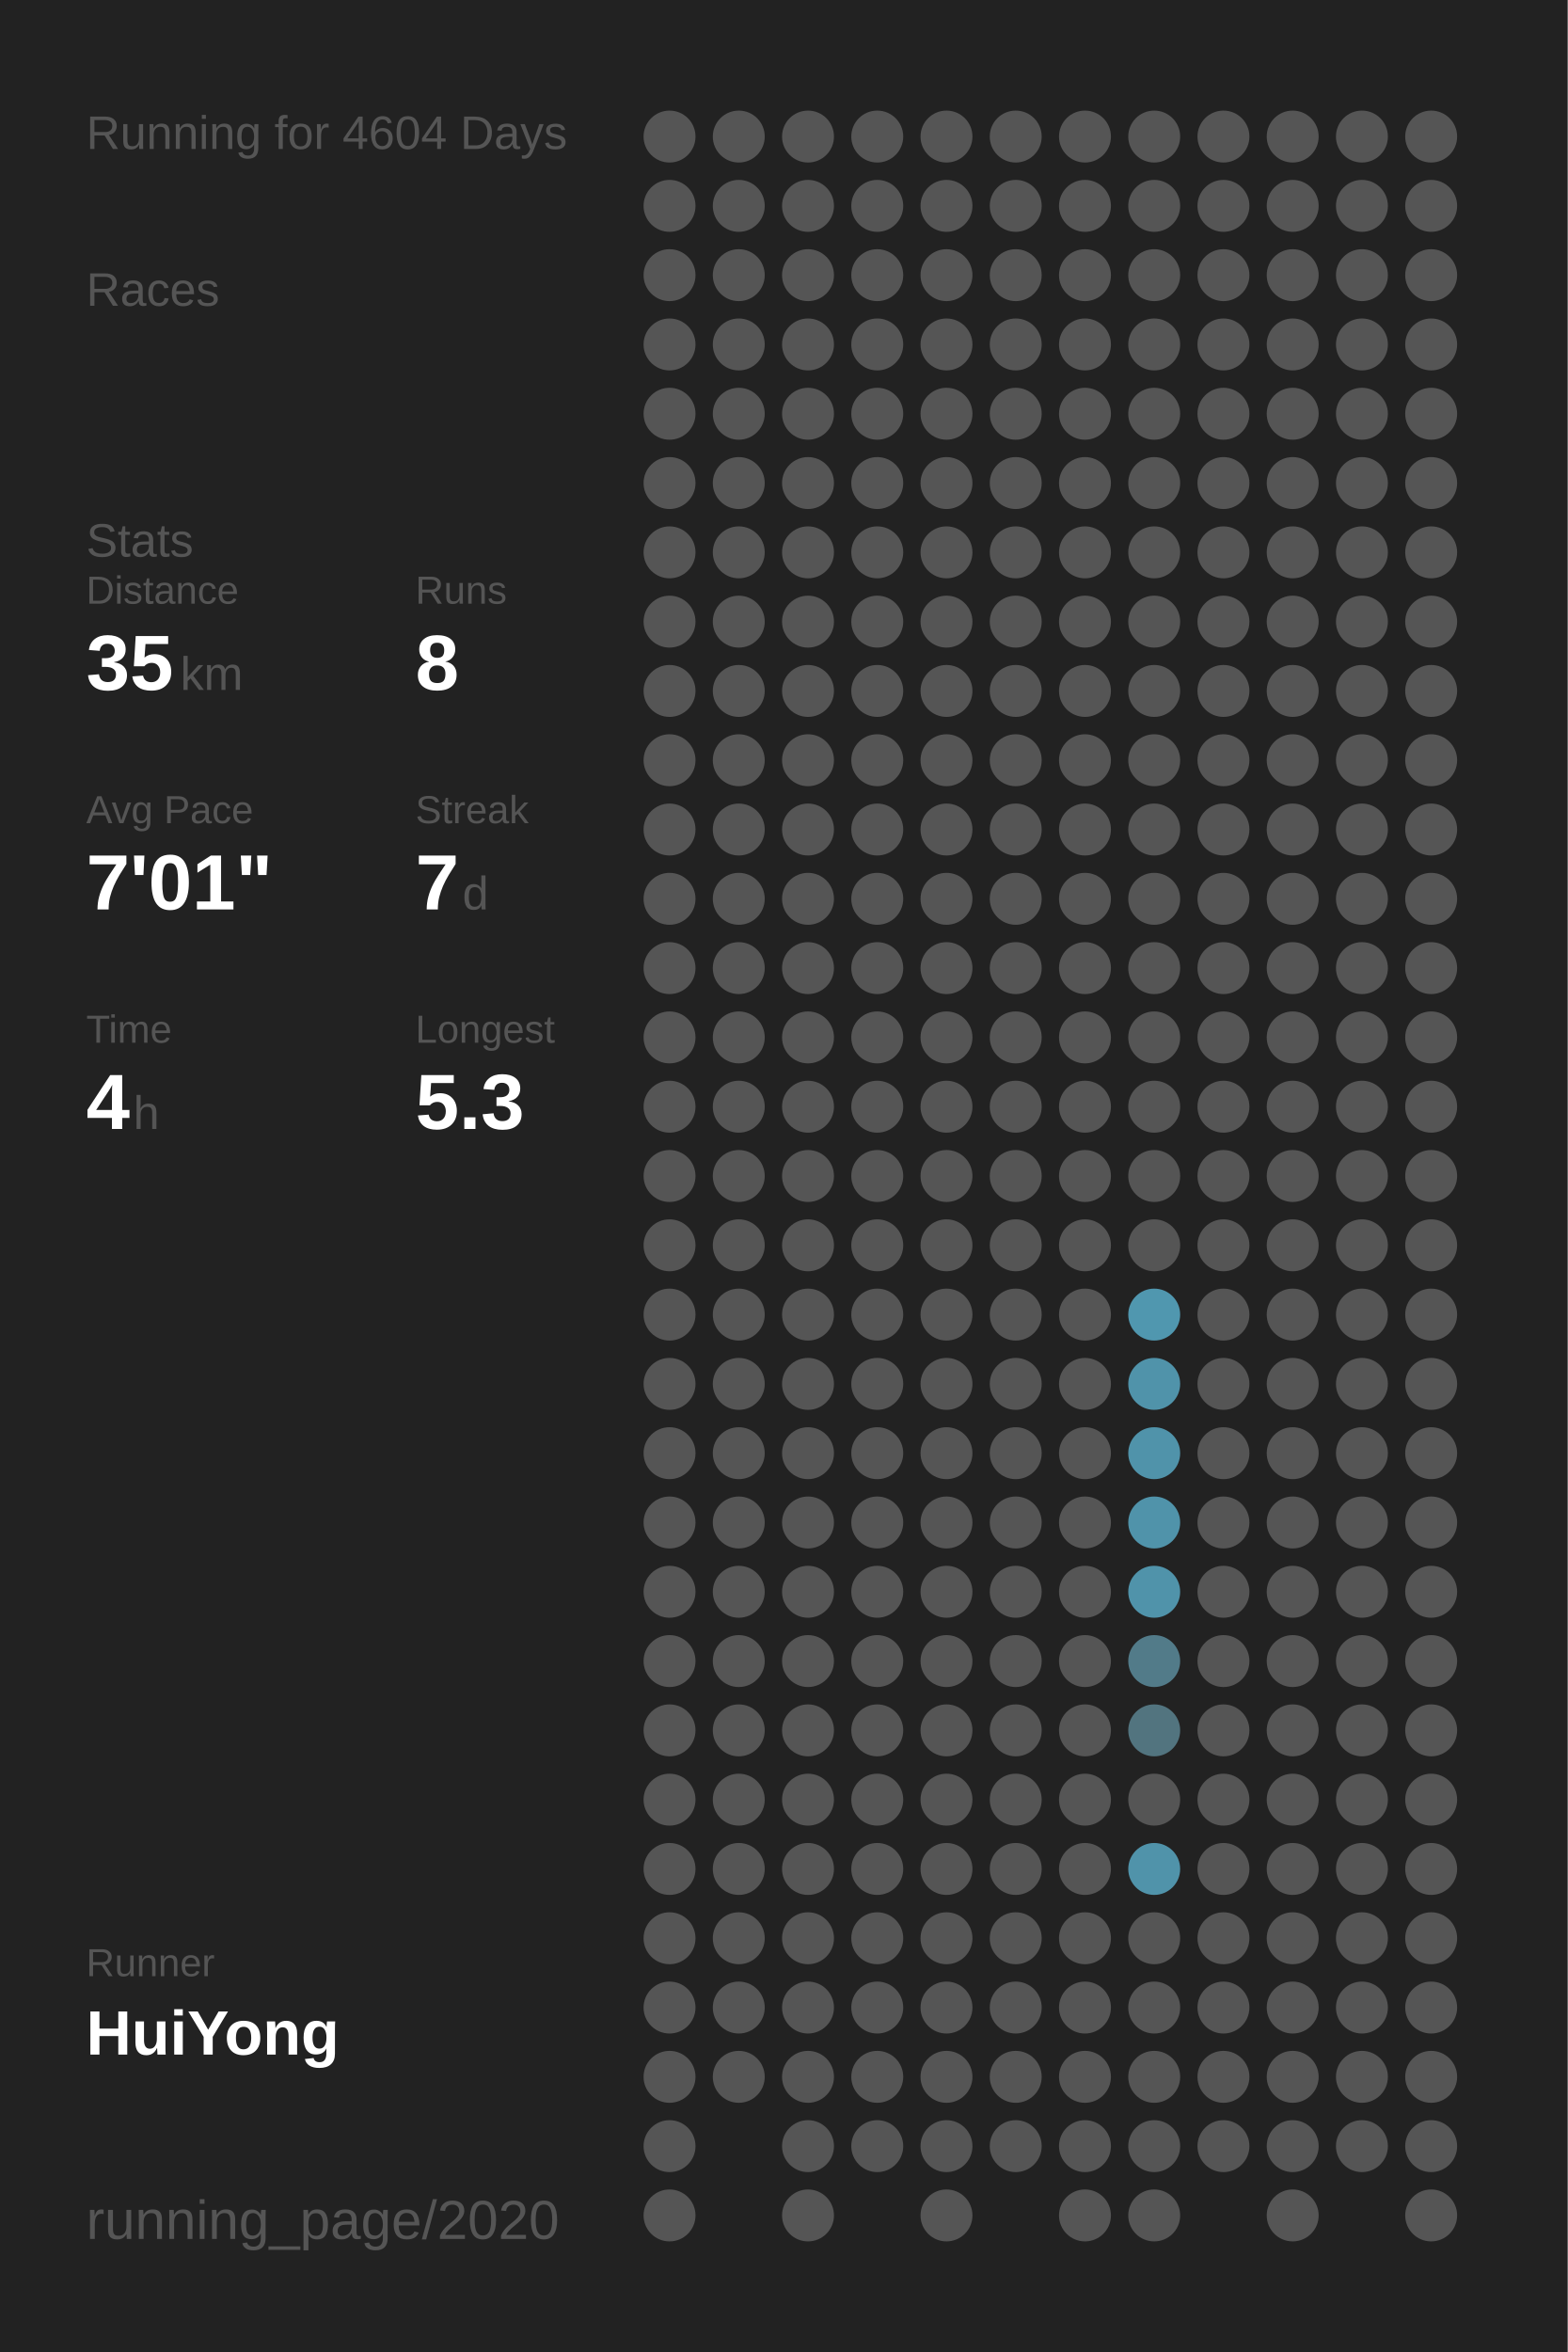
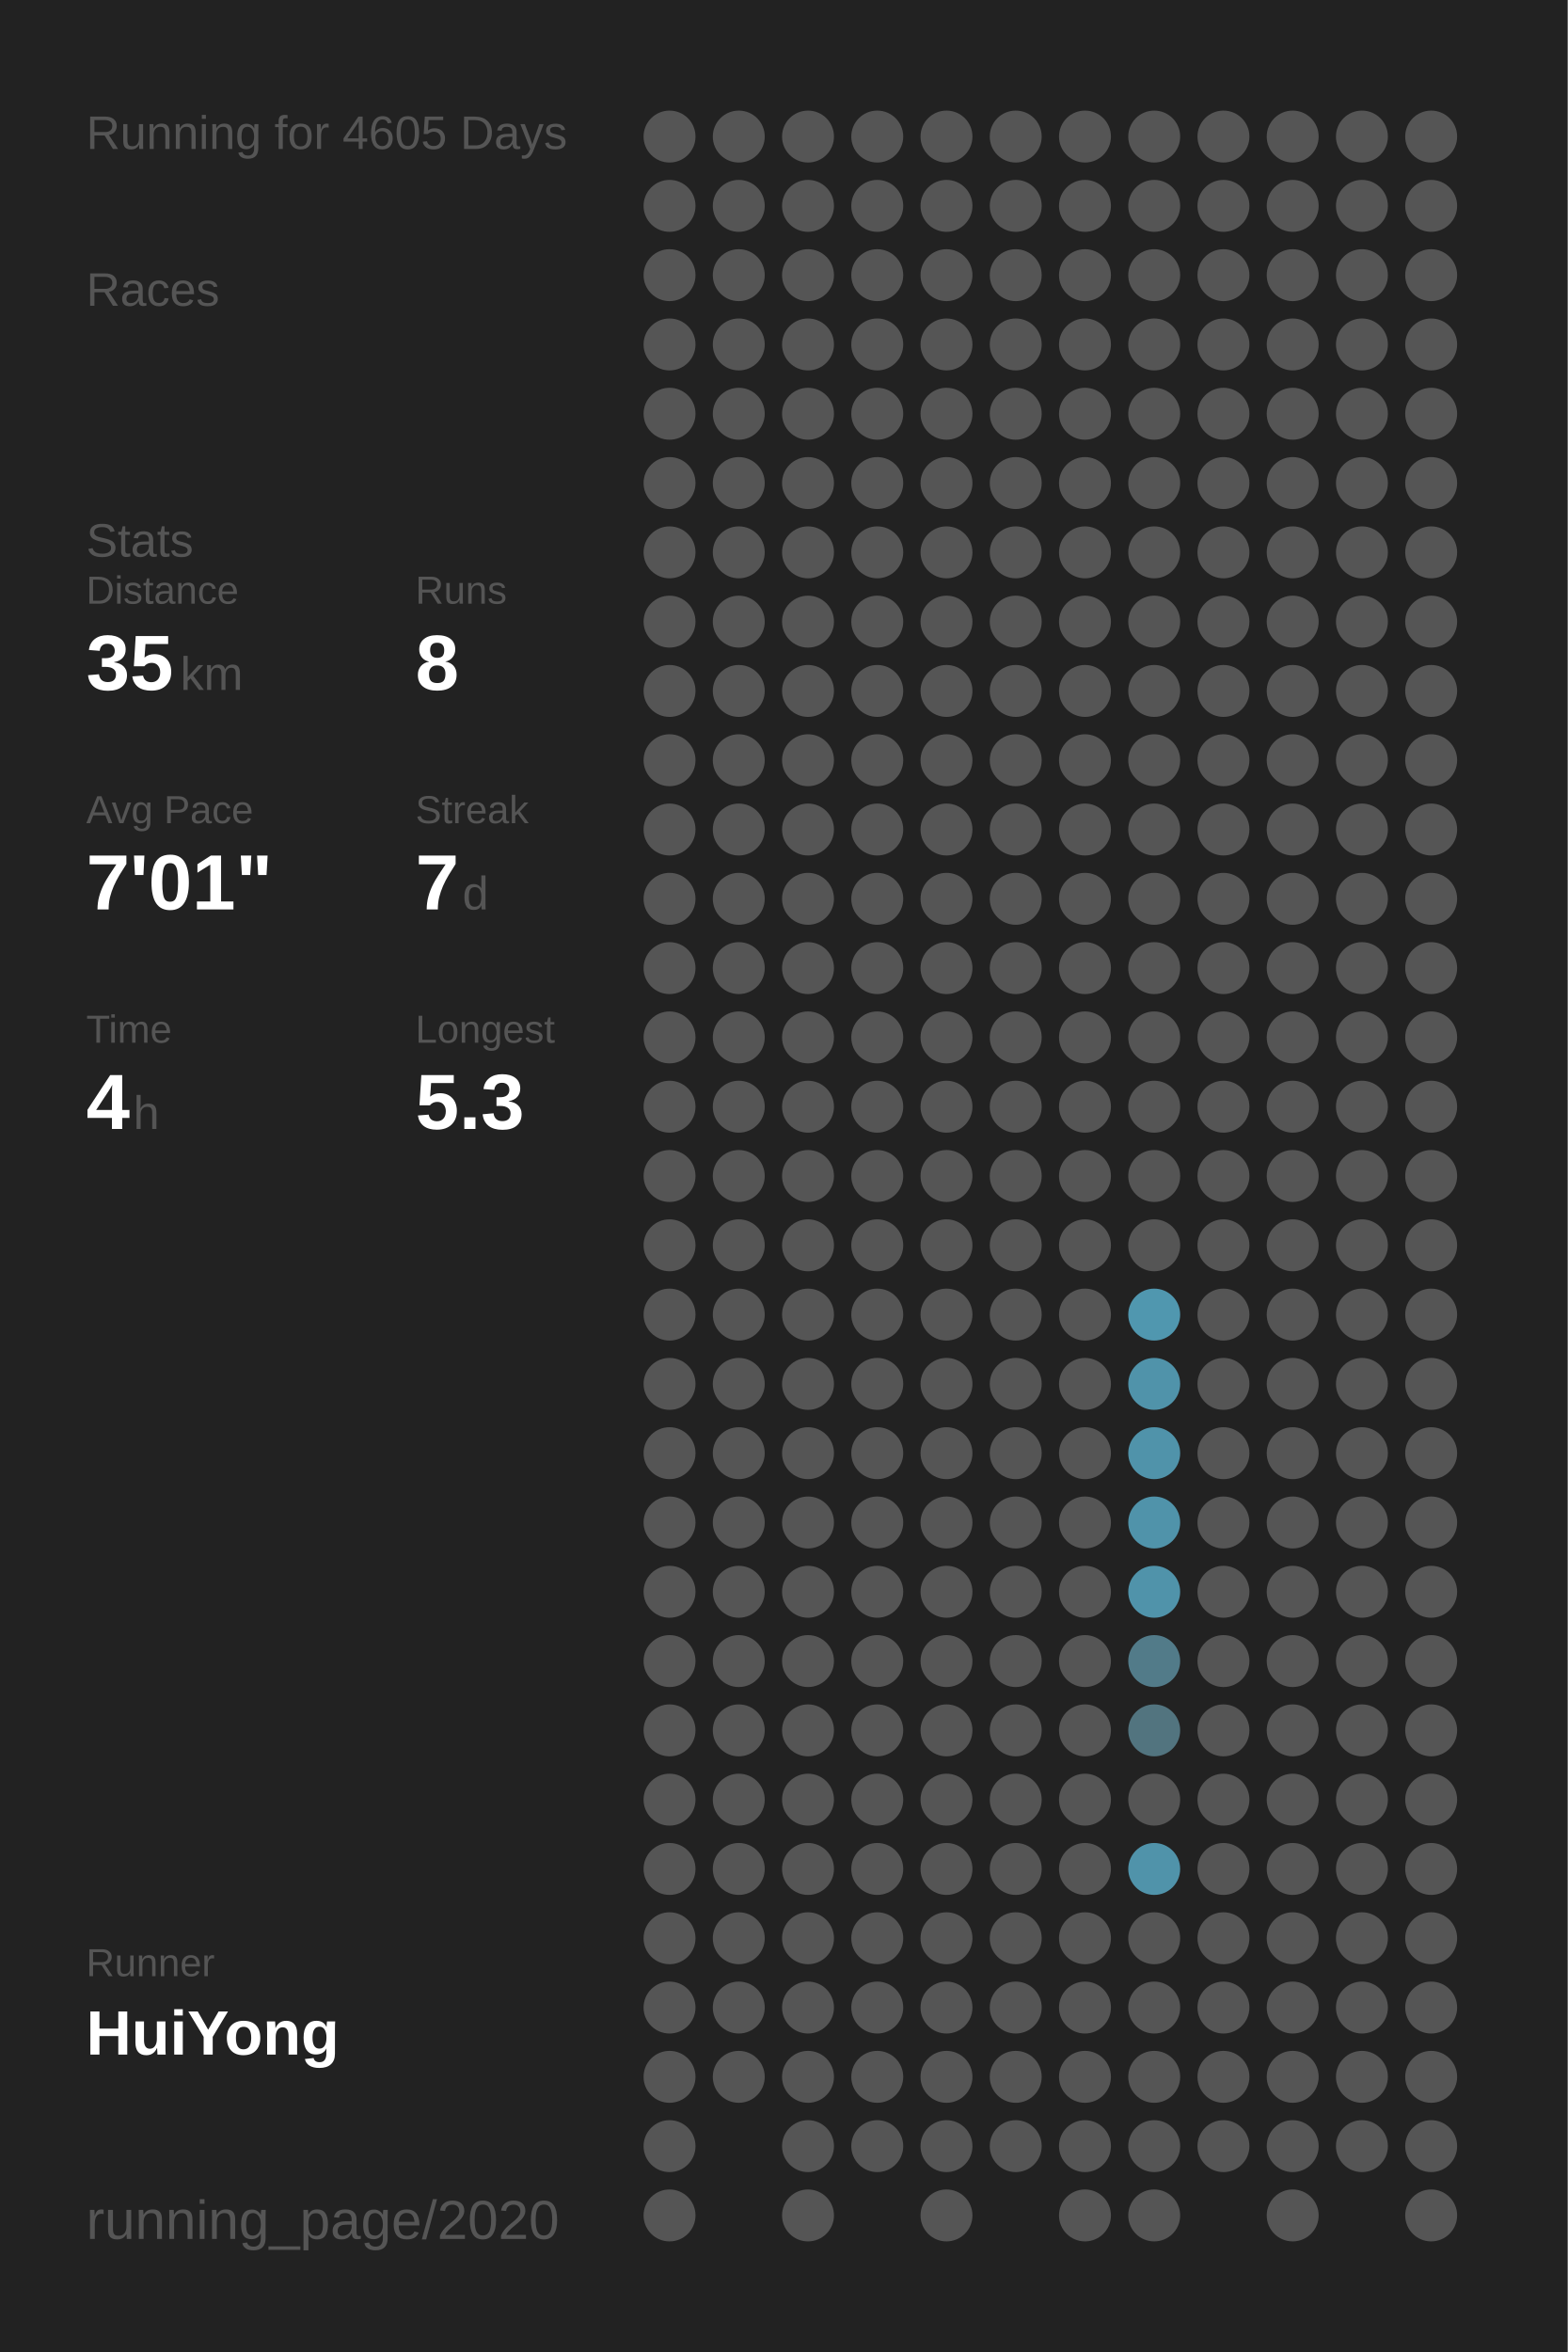
<svg xmlns="http://www.w3.org/2000/svg" baseProfile="full" height="300mm" version="1.1" viewBox="0,0,200,300" width="200mm">
  <defs />
  <rect fill="#222222" height="300" width="200" x="0" y="0" />
-   <text fill="#555555" style="font-size:6px; font-family:Arial;" x="11" y="19">Running for 4604 Days</text>
+   <text fill="#555555" style="font-size:6px; font-family:Arial;" x="11" y="19">Running for 4605 Days</text>
  <text fill="#555555" style="font-size:6px; font-family:Arial;" x="11" y="39">Races</text>
  <text fill="#555555" style="font-size:6px; font-family:Arial;" x="11" y="71">Stats</text>
  <text fill="#555555" style="font-size:5px; font-family:Arial;" x="11" y="77">Distance</text>
  <text fill="#FFFFFF" style="font-size:10px; font-family:Arial; font-weight:bold;" x="11" y="88">35</text>
  <text fill="#555555" style="font-size:6px; font-family:Arial;" x="23" y="88">km</text>
  <text fill="#555555" style="font-size:5px; font-family:Arial;" x="53" y="77">Runs</text>
  <text fill="#FFFFFF" style="font-size:10px; font-family:Arial; font-weight:bold;" x="53" y="88">8</text>
  <text fill="#555555" style="font-size:5px; font-family:Arial;" x="11" y="105">Avg Pace</text>
  <text fill="#FFFFFF" style="font-size:10px; font-family:Arial; font-weight:bold;" x="11" y="116">7'01"</text>
  <text fill="#555555" style="font-size:5px; font-family:Arial;" x="53" y="105">Streak</text>
  <text fill="#FFFFFF" style="font-size:10px; font-family:Arial; font-weight:bold;" x="53" y="116">7</text>
  <text fill="#555555" style="font-size:6px; font-family:Arial;" x="59" y="116">d</text>
  <text fill="#555555" style="font-size:5px; font-family:Arial;" x="11" y="133">Time</text>
  <text fill="#FFFFFF" style="font-size:10px; font-family:Arial; font-weight:bold;" x="11" y="144">4</text>
  <text fill="#555555" style="font-size:6px; font-family:Arial;" x="17" y="144">h</text>
  <text fill="#555555" style="font-size:5px; font-family:Arial;" x="53" y="133">Longest</text>
  <text fill="#FFFFFF" style="font-size:10px; font-family:Arial; font-weight:bold;" x="53" y="144">5.3</text>
  <text fill="#555555" style="font-size:5px; font-family:Arial;" x="11" y="252.065">Runner</text>
  <text fill="#FFFFFF" style="font-size:8px; font-family:Arial; font-weight:bold;" x="11" y="262.065">HuiYong</text>
  <text fill="#555555" style="font-size:7px; font-family:Arial;" x="11" y="285.581">running_page/2020</text>
  <circle cx="85.417" cy="17.419" fill="#555555" r="3.312" />
  <circle cx="85.417" cy="26.258" fill="#555555" r="3.312" />
  <circle cx="85.417" cy="35.097" fill="#555555" r="3.312" />
  <circle cx="85.417" cy="43.935" fill="#555555" r="3.312" />
  <circle cx="85.417" cy="52.774" fill="#555555" r="3.312" />
  <circle cx="85.417" cy="61.613" fill="#555555" r="3.312" />
  <circle cx="85.417" cy="70.452" fill="#555555" r="3.312" />
  <circle cx="85.417" cy="79.29" fill="#555555" r="3.312" />
  <circle cx="85.417" cy="88.129" fill="#555555" r="3.312" />
  <circle cx="85.417" cy="96.968" fill="#555555" r="3.312" />
  <circle cx="85.417" cy="105.806" fill="#555555" r="3.312" />
  <circle cx="85.417" cy="114.645" fill="#555555" r="3.312" />
  <circle cx="85.417" cy="123.484" fill="#555555" r="3.312" />
  <circle cx="85.417" cy="132.323" fill="#555555" r="3.312" />
  <circle cx="85.417" cy="141.161" fill="#555555" r="3.312" />
  <circle cx="85.417" cy="150" fill="#555555" r="3.312" />
  <circle cx="85.417" cy="158.839" fill="#555555" r="3.312" />
  <circle cx="85.417" cy="167.677" fill="#555555" r="3.312" />
  <circle cx="85.417" cy="176.516" fill="#555555" r="3.312" />
  <circle cx="85.417" cy="185.355" fill="#555555" r="3.312" />
  <circle cx="85.417" cy="194.194" fill="#555555" r="3.312" />
  <circle cx="85.417" cy="203.032" fill="#555555" r="3.312" />
  <circle cx="85.417" cy="211.871" fill="#555555" r="3.312" />
  <circle cx="85.417" cy="220.71" fill="#555555" r="3.312" />
  <circle cx="85.417" cy="229.548" fill="#555555" r="3.312" />
  <circle cx="85.417" cy="238.387" fill="#555555" r="3.312" />
  <circle cx="85.417" cy="247.226" fill="#555555" r="3.312" />
  <circle cx="85.417" cy="256.065" fill="#555555" r="3.312" />
  <circle cx="85.417" cy="264.903" fill="#555555" r="3.312" />
  <circle cx="85.417" cy="273.742" fill="#555555" r="3.312" />
  <circle cx="85.417" cy="282.581" fill="#555555" r="3.312" />
  <circle cx="94.25" cy="17.419" fill="#555555" r="3.312" />
  <circle cx="94.25" cy="26.258" fill="#555555" r="3.312" />
  <circle cx="94.25" cy="35.097" fill="#555555" r="3.312" />
  <circle cx="94.25" cy="43.935" fill="#555555" r="3.312" />
  <circle cx="94.25" cy="52.774" fill="#555555" r="3.312" />
  <circle cx="94.25" cy="61.613" fill="#555555" r="3.312" />
  <circle cx="94.25" cy="70.452" fill="#555555" r="3.312" />
  <circle cx="94.25" cy="79.29" fill="#555555" r="3.312" />
  <circle cx="94.25" cy="88.129" fill="#555555" r="3.312" />
  <circle cx="94.25" cy="96.968" fill="#555555" r="3.312" />
  <circle cx="94.25" cy="105.806" fill="#555555" r="3.312" />
  <circle cx="94.25" cy="114.645" fill="#555555" r="3.312" />
  <circle cx="94.25" cy="123.484" fill="#555555" r="3.312" />
  <circle cx="94.25" cy="132.323" fill="#555555" r="3.312" />
  <circle cx="94.25" cy="141.161" fill="#555555" r="3.312" />
  <circle cx="94.25" cy="150" fill="#555555" r="3.312" />
  <circle cx="94.25" cy="158.839" fill="#555555" r="3.312" />
  <circle cx="94.25" cy="167.677" fill="#555555" r="3.312" />
  <circle cx="94.25" cy="176.516" fill="#555555" r="3.312" />
  <circle cx="94.25" cy="185.355" fill="#555555" r="3.312" />
  <circle cx="94.25" cy="194.194" fill="#555555" r="3.312" />
  <circle cx="94.25" cy="203.032" fill="#555555" r="3.312" />
  <circle cx="94.25" cy="211.871" fill="#555555" r="3.312" />
  <circle cx="94.25" cy="220.71" fill="#555555" r="3.312" />
  <circle cx="94.25" cy="229.548" fill="#555555" r="3.312" />
  <circle cx="94.25" cy="238.387" fill="#555555" r="3.312" />
  <circle cx="94.25" cy="247.226" fill="#555555" r="3.312" />
  <circle cx="94.25" cy="256.065" fill="#555555" r="3.312" />
  <circle cx="94.25" cy="264.903" fill="#555555" r="3.312" />
  <circle cx="103.083" cy="17.419" fill="#555555" r="3.312" />
  <circle cx="103.083" cy="26.258" fill="#555555" r="3.312" />
  <circle cx="103.083" cy="35.097" fill="#555555" r="3.312" />
  <circle cx="103.083" cy="43.935" fill="#555555" r="3.312" />
  <circle cx="103.083" cy="52.774" fill="#555555" r="3.312" />
  <circle cx="103.083" cy="61.613" fill="#555555" r="3.312" />
  <circle cx="103.083" cy="70.452" fill="#555555" r="3.312" />
  <circle cx="103.083" cy="79.29" fill="#555555" r="3.312" />
  <circle cx="103.083" cy="88.129" fill="#555555" r="3.312" />
  <circle cx="103.083" cy="96.968" fill="#555555" r="3.312" />
  <circle cx="103.083" cy="105.806" fill="#555555" r="3.312" />
  <circle cx="103.083" cy="114.645" fill="#555555" r="3.312" />
  <circle cx="103.083" cy="123.484" fill="#555555" r="3.312" />
  <circle cx="103.083" cy="132.323" fill="#555555" r="3.312" />
  <circle cx="103.083" cy="141.161" fill="#555555" r="3.312" />
  <circle cx="103.083" cy="150" fill="#555555" r="3.312" />
  <circle cx="103.083" cy="158.839" fill="#555555" r="3.312" />
  <circle cx="103.083" cy="167.677" fill="#555555" r="3.312" />
  <circle cx="103.083" cy="176.516" fill="#555555" r="3.312" />
  <circle cx="103.083" cy="185.355" fill="#555555" r="3.312" />
  <circle cx="103.083" cy="194.194" fill="#555555" r="3.312" />
  <circle cx="103.083" cy="203.032" fill="#555555" r="3.312" />
  <circle cx="103.083" cy="211.871" fill="#555555" r="3.312" />
  <circle cx="103.083" cy="220.71" fill="#555555" r="3.312" />
  <circle cx="103.083" cy="229.548" fill="#555555" r="3.312" />
  <circle cx="103.083" cy="238.387" fill="#555555" r="3.312" />
  <circle cx="103.083" cy="247.226" fill="#555555" r="3.312" />
  <circle cx="103.083" cy="256.065" fill="#555555" r="3.312" />
  <circle cx="103.083" cy="264.903" fill="#555555" r="3.312" />
  <circle cx="103.083" cy="273.742" fill="#555555" r="3.312" />
  <circle cx="103.083" cy="282.581" fill="#555555" r="3.312" />
  <circle cx="111.917" cy="17.419" fill="#555555" r="3.312" />
  <circle cx="111.917" cy="26.258" fill="#555555" r="3.312" />
  <circle cx="111.917" cy="35.097" fill="#555555" r="3.312" />
  <circle cx="111.917" cy="43.935" fill="#555555" r="3.312" />
  <circle cx="111.917" cy="52.774" fill="#555555" r="3.312" />
  <circle cx="111.917" cy="61.613" fill="#555555" r="3.312" />
  <circle cx="111.917" cy="70.452" fill="#555555" r="3.312" />
  <circle cx="111.917" cy="79.29" fill="#555555" r="3.312" />
  <circle cx="111.917" cy="88.129" fill="#555555" r="3.312" />
  <circle cx="111.917" cy="96.968" fill="#555555" r="3.312" />
  <circle cx="111.917" cy="105.806" fill="#555555" r="3.312" />
  <circle cx="111.917" cy="114.645" fill="#555555" r="3.312" />
  <circle cx="111.917" cy="123.484" fill="#555555" r="3.312" />
  <circle cx="111.917" cy="132.323" fill="#555555" r="3.312" />
  <circle cx="111.917" cy="141.161" fill="#555555" r="3.312" />
  <circle cx="111.917" cy="150" fill="#555555" r="3.312" />
  <circle cx="111.917" cy="158.839" fill="#555555" r="3.312" />
  <circle cx="111.917" cy="167.677" fill="#555555" r="3.312" />
  <circle cx="111.917" cy="176.516" fill="#555555" r="3.312" />
  <circle cx="111.917" cy="185.355" fill="#555555" r="3.312" />
  <circle cx="111.917" cy="194.194" fill="#555555" r="3.312" />
  <circle cx="111.917" cy="203.032" fill="#555555" r="3.312" />
  <circle cx="111.917" cy="211.871" fill="#555555" r="3.312" />
  <circle cx="111.917" cy="220.71" fill="#555555" r="3.312" />
  <circle cx="111.917" cy="229.548" fill="#555555" r="3.312" />
  <circle cx="111.917" cy="238.387" fill="#555555" r="3.312" />
  <circle cx="111.917" cy="247.226" fill="#555555" r="3.312" />
  <circle cx="111.917" cy="256.065" fill="#555555" r="3.312" />
  <circle cx="111.917" cy="264.903" fill="#555555" r="3.312" />
  <circle cx="111.917" cy="273.742" fill="#555555" r="3.312" />
  <circle cx="120.75" cy="17.419" fill="#555555" r="3.312" />
  <circle cx="120.75" cy="26.258" fill="#555555" r="3.312" />
  <circle cx="120.75" cy="35.097" fill="#555555" r="3.312" />
  <circle cx="120.75" cy="43.935" fill="#555555" r="3.312" />
  <circle cx="120.75" cy="52.774" fill="#555555" r="3.312" />
  <circle cx="120.75" cy="61.613" fill="#555555" r="3.312" />
  <circle cx="120.75" cy="70.452" fill="#555555" r="3.312" />
  <circle cx="120.75" cy="79.29" fill="#555555" r="3.312" />
  <circle cx="120.75" cy="88.129" fill="#555555" r="3.312" />
  <circle cx="120.75" cy="96.968" fill="#555555" r="3.312" />
  <circle cx="120.75" cy="105.806" fill="#555555" r="3.312" />
  <circle cx="120.75" cy="114.645" fill="#555555" r="3.312" />
  <circle cx="120.75" cy="123.484" fill="#555555" r="3.312" />
  <circle cx="120.75" cy="132.323" fill="#555555" r="3.312" />
  <circle cx="120.75" cy="141.161" fill="#555555" r="3.312" />
  <circle cx="120.75" cy="150" fill="#555555" r="3.312" />
  <circle cx="120.75" cy="158.839" fill="#555555" r="3.312" />
  <circle cx="120.75" cy="167.677" fill="#555555" r="3.312" />
  <circle cx="120.75" cy="176.516" fill="#555555" r="3.312" />
  <circle cx="120.75" cy="185.355" fill="#555555" r="3.312" />
  <circle cx="120.75" cy="194.194" fill="#555555" r="3.312" />
  <circle cx="120.75" cy="203.032" fill="#555555" r="3.312" />
  <circle cx="120.75" cy="211.871" fill="#555555" r="3.312" />
  <circle cx="120.75" cy="220.71" fill="#555555" r="3.312" />
  <circle cx="120.75" cy="229.548" fill="#555555" r="3.312" />
  <circle cx="120.75" cy="238.387" fill="#555555" r="3.312" />
  <circle cx="120.75" cy="247.226" fill="#555555" r="3.312" />
  <circle cx="120.75" cy="256.065" fill="#555555" r="3.312" />
  <circle cx="120.75" cy="264.903" fill="#555555" r="3.312" />
  <circle cx="120.75" cy="273.742" fill="#555555" r="3.312" />
  <circle cx="120.75" cy="282.581" fill="#555555" r="3.312" />
  <circle cx="129.583" cy="17.419" fill="#555555" r="3.312" />
  <circle cx="129.583" cy="26.258" fill="#555555" r="3.312" />
  <circle cx="129.583" cy="35.097" fill="#555555" r="3.312" />
  <circle cx="129.583" cy="43.935" fill="#555555" r="3.312" />
  <circle cx="129.583" cy="52.774" fill="#555555" r="3.312" />
  <circle cx="129.583" cy="61.613" fill="#555555" r="3.312" />
  <circle cx="129.583" cy="70.452" fill="#555555" r="3.312" />
  <circle cx="129.583" cy="79.29" fill="#555555" r="3.312" />
  <circle cx="129.583" cy="88.129" fill="#555555" r="3.312" />
  <circle cx="129.583" cy="96.968" fill="#555555" r="3.312" />
  <circle cx="129.583" cy="105.806" fill="#555555" r="3.312" />
  <circle cx="129.583" cy="114.645" fill="#555555" r="3.312" />
  <circle cx="129.583" cy="123.484" fill="#555555" r="3.312" />
  <circle cx="129.583" cy="132.323" fill="#555555" r="3.312" />
  <circle cx="129.583" cy="141.161" fill="#555555" r="3.312" />
  <circle cx="129.583" cy="150" fill="#555555" r="3.312" />
  <circle cx="129.583" cy="158.839" fill="#555555" r="3.312" />
  <circle cx="129.583" cy="167.677" fill="#555555" r="3.312" />
  <circle cx="129.583" cy="176.516" fill="#555555" r="3.312" />
  <circle cx="129.583" cy="185.355" fill="#555555" r="3.312" />
  <circle cx="129.583" cy="194.194" fill="#555555" r="3.312" />
  <circle cx="129.583" cy="203.032" fill="#555555" r="3.312" />
  <circle cx="129.583" cy="211.871" fill="#555555" r="3.312" />
  <circle cx="129.583" cy="220.71" fill="#555555" r="3.312" />
  <circle cx="129.583" cy="229.548" fill="#555555" r="3.312" />
  <circle cx="129.583" cy="238.387" fill="#555555" r="3.312" />
  <circle cx="129.583" cy="247.226" fill="#555555" r="3.312" />
  <circle cx="129.583" cy="256.065" fill="#555555" r="3.312" />
  <circle cx="129.583" cy="264.903" fill="#555555" r="3.312" />
  <circle cx="129.583" cy="273.742" fill="#555555" r="3.312" />
  <circle cx="138.417" cy="17.419" fill="#555555" r="3.312" />
  <circle cx="138.417" cy="26.258" fill="#555555" r="3.312" />
  <circle cx="138.417" cy="35.097" fill="#555555" r="3.312" />
  <circle cx="138.417" cy="43.935" fill="#555555" r="3.312" />
  <circle cx="138.417" cy="52.774" fill="#555555" r="3.312" />
  <circle cx="138.417" cy="61.613" fill="#555555" r="3.312" />
  <circle cx="138.417" cy="70.452" fill="#555555" r="3.312" />
  <circle cx="138.417" cy="79.29" fill="#555555" r="3.312" />
  <circle cx="138.417" cy="88.129" fill="#555555" r="3.312" />
  <circle cx="138.417" cy="96.968" fill="#555555" r="3.312" />
  <circle cx="138.417" cy="105.806" fill="#555555" r="3.312" />
  <circle cx="138.417" cy="114.645" fill="#555555" r="3.312" />
  <circle cx="138.417" cy="123.484" fill="#555555" r="3.312" />
  <circle cx="138.417" cy="132.323" fill="#555555" r="3.312" />
  <circle cx="138.417" cy="141.161" fill="#555555" r="3.312" />
  <circle cx="138.417" cy="150" fill="#555555" r="3.312" />
  <circle cx="138.417" cy="158.839" fill="#555555" r="3.312" />
  <circle cx="138.417" cy="167.677" fill="#555555" r="3.312" />
  <circle cx="138.417" cy="176.516" fill="#555555" r="3.312" />
  <circle cx="138.417" cy="185.355" fill="#555555" r="3.312" />
  <circle cx="138.417" cy="194.194" fill="#555555" r="3.312" />
  <circle cx="138.417" cy="203.032" fill="#555555" r="3.312" />
  <circle cx="138.417" cy="211.871" fill="#555555" r="3.312" />
  <circle cx="138.417" cy="220.71" fill="#555555" r="3.312" />
  <circle cx="138.417" cy="229.548" fill="#555555" r="3.312" />
  <circle cx="138.417" cy="238.387" fill="#555555" r="3.312" />
  <circle cx="138.417" cy="247.226" fill="#555555" r="3.312" />
  <circle cx="138.417" cy="256.065" fill="#555555" r="3.312" />
  <circle cx="138.417" cy="264.903" fill="#555555" r="3.312" />
  <circle cx="138.417" cy="273.742" fill="#555555" r="3.312" />
  <circle cx="138.417" cy="282.581" fill="#555555" r="3.312" />
  <circle cx="147.25" cy="17.419" fill="#555555" r="3.312" />
  <circle cx="147.25" cy="26.258" fill="#555555" r="3.312" />
  <circle cx="147.25" cy="35.097" fill="#555555" r="3.312" />
  <circle cx="147.25" cy="43.935" fill="#555555" r="3.312" />
  <circle cx="147.25" cy="52.774" fill="#555555" r="3.312" />
  <circle cx="147.25" cy="61.613" fill="#555555" r="3.312" />
  <circle cx="147.25" cy="70.452" fill="#555555" r="3.312" />
  <circle cx="147.25" cy="79.29" fill="#555555" r="3.312" />
  <circle cx="147.25" cy="88.129" fill="#555555" r="3.312" />
  <circle cx="147.25" cy="96.968" fill="#555555" r="3.312" />
  <circle cx="147.25" cy="105.806" fill="#555555" r="3.312" />
  <circle cx="147.25" cy="114.645" fill="#555555" r="3.312" />
  <circle cx="147.25" cy="123.484" fill="#555555" r="3.312" />
  <circle cx="147.25" cy="132.323" fill="#555555" r="3.312" />
  <circle cx="147.25" cy="141.161" fill="#555555" r="3.312" />
  <circle cx="147.25" cy="150" fill="#555555" r="3.312" />
  <circle cx="147.25" cy="158.839" fill="#555555" r="3.312" />
  <circle cx="147.25" cy="167.677" fill="#5097af" r="3.312" />
  <circle cx="147.25" cy="176.516" fill="#5093aa" r="3.312" />
  <circle cx="147.25" cy="185.355" fill="#5093aa" r="3.312" />
  <circle cx="147.25" cy="194.194" fill="#5093aa" r="3.312" />
  <circle cx="147.25" cy="203.032" fill="#5093aa" r="3.312" />
  <circle cx="147.25" cy="211.871" fill="#527b89" r="3.312" />
  <circle cx="147.25" cy="220.71" fill="#52747f" r="3.312" />
  <circle cx="147.25" cy="229.548" fill="#555555" r="3.312" />
  <circle cx="147.25" cy="238.387" fill="#5093aa" r="3.312" />
  <circle cx="147.25" cy="247.226" fill="#555555" r="3.312" />
  <circle cx="147.25" cy="256.065" fill="#555555" r="3.312" />
  <circle cx="147.25" cy="264.903" fill="#555555" r="3.312" />
  <circle cx="147.25" cy="273.742" fill="#555555" r="3.312" />
  <circle cx="147.25" cy="282.581" fill="#555555" r="3.312" />
  <circle cx="156.083" cy="17.419" fill="#555555" r="3.312" />
  <circle cx="156.083" cy="26.258" fill="#555555" r="3.312" />
  <circle cx="156.083" cy="35.097" fill="#555555" r="3.312" />
  <circle cx="156.083" cy="43.935" fill="#555555" r="3.312" />
  <circle cx="156.083" cy="52.774" fill="#555555" r="3.312" />
  <circle cx="156.083" cy="61.613" fill="#555555" r="3.312" />
  <circle cx="156.083" cy="70.452" fill="#555555" r="3.312" />
  <circle cx="156.083" cy="79.29" fill="#555555" r="3.312" />
  <circle cx="156.083" cy="88.129" fill="#555555" r="3.312" />
  <circle cx="156.083" cy="96.968" fill="#555555" r="3.312" />
  <circle cx="156.083" cy="105.806" fill="#555555" r="3.312" />
  <circle cx="156.083" cy="114.645" fill="#555555" r="3.312" />
  <circle cx="156.083" cy="123.484" fill="#555555" r="3.312" />
  <circle cx="156.083" cy="132.323" fill="#555555" r="3.312" />
  <circle cx="156.083" cy="141.161" fill="#555555" r="3.312" />
  <circle cx="156.083" cy="150" fill="#555555" r="3.312" />
  <circle cx="156.083" cy="158.839" fill="#555555" r="3.312" />
  <circle cx="156.083" cy="167.677" fill="#555555" r="3.312" />
  <circle cx="156.083" cy="176.516" fill="#555555" r="3.312" />
  <circle cx="156.083" cy="185.355" fill="#555555" r="3.312" />
  <circle cx="156.083" cy="194.194" fill="#555555" r="3.312" />
  <circle cx="156.083" cy="203.032" fill="#555555" r="3.312" />
  <circle cx="156.083" cy="211.871" fill="#555555" r="3.312" />
  <circle cx="156.083" cy="220.71" fill="#555555" r="3.312" />
  <circle cx="156.083" cy="229.548" fill="#555555" r="3.312" />
  <circle cx="156.083" cy="238.387" fill="#555555" r="3.312" />
  <circle cx="156.083" cy="247.226" fill="#555555" r="3.312" />
  <circle cx="156.083" cy="256.065" fill="#555555" r="3.312" />
  <circle cx="156.083" cy="264.903" fill="#555555" r="3.312" />
  <circle cx="156.083" cy="273.742" fill="#555555" r="3.312" />
  <circle cx="164.917" cy="17.419" fill="#555555" r="3.312" />
  <circle cx="164.917" cy="26.258" fill="#555555" r="3.312" />
  <circle cx="164.917" cy="35.097" fill="#555555" r="3.312" />
  <circle cx="164.917" cy="43.935" fill="#555555" r="3.312" />
  <circle cx="164.917" cy="52.774" fill="#555555" r="3.312" />
  <circle cx="164.917" cy="61.613" fill="#555555" r="3.312" />
  <circle cx="164.917" cy="70.452" fill="#555555" r="3.312" />
  <circle cx="164.917" cy="79.29" fill="#555555" r="3.312" />
  <circle cx="164.917" cy="88.129" fill="#555555" r="3.312" />
  <circle cx="164.917" cy="96.968" fill="#555555" r="3.312" />
  <circle cx="164.917" cy="105.806" fill="#555555" r="3.312" />
  <circle cx="164.917" cy="114.645" fill="#555555" r="3.312" />
  <circle cx="164.917" cy="123.484" fill="#555555" r="3.312" />
  <circle cx="164.917" cy="132.323" fill="#555555" r="3.312" />
  <circle cx="164.917" cy="141.161" fill="#555555" r="3.312" />
  <circle cx="164.917" cy="150" fill="#555555" r="3.312" />
  <circle cx="164.917" cy="158.839" fill="#555555" r="3.312" />
  <circle cx="164.917" cy="167.677" fill="#555555" r="3.312" />
  <circle cx="164.917" cy="176.516" fill="#555555" r="3.312" />
  <circle cx="164.917" cy="185.355" fill="#555555" r="3.312" />
  <circle cx="164.917" cy="194.194" fill="#555555" r="3.312" />
  <circle cx="164.917" cy="203.032" fill="#555555" r="3.312" />
  <circle cx="164.917" cy="211.871" fill="#555555" r="3.312" />
  <circle cx="164.917" cy="220.71" fill="#555555" r="3.312" />
  <circle cx="164.917" cy="229.548" fill="#555555" r="3.312" />
  <circle cx="164.917" cy="238.387" fill="#555555" r="3.312" />
  <circle cx="164.917" cy="247.226" fill="#555555" r="3.312" />
  <circle cx="164.917" cy="256.065" fill="#555555" r="3.312" />
  <circle cx="164.917" cy="264.903" fill="#555555" r="3.312" />
  <circle cx="164.917" cy="273.742" fill="#555555" r="3.312" />
  <circle cx="164.917" cy="282.581" fill="#555555" r="3.312" />
  <circle cx="173.75" cy="17.419" fill="#555555" r="3.312" />
  <circle cx="173.75" cy="26.258" fill="#555555" r="3.312" />
  <circle cx="173.75" cy="35.097" fill="#555555" r="3.312" />
  <circle cx="173.75" cy="43.935" fill="#555555" r="3.312" />
  <circle cx="173.75" cy="52.774" fill="#555555" r="3.312" />
  <circle cx="173.75" cy="61.613" fill="#555555" r="3.312" />
  <circle cx="173.75" cy="70.452" fill="#555555" r="3.312" />
  <circle cx="173.75" cy="79.29" fill="#555555" r="3.312" />
  <circle cx="173.75" cy="88.129" fill="#555555" r="3.312" />
  <circle cx="173.75" cy="96.968" fill="#555555" r="3.312" />
  <circle cx="173.75" cy="105.806" fill="#555555" r="3.312" />
  <circle cx="173.75" cy="114.645" fill="#555555" r="3.312" />
  <circle cx="173.75" cy="123.484" fill="#555555" r="3.312" />
  <circle cx="173.75" cy="132.323" fill="#555555" r="3.312" />
  <circle cx="173.75" cy="141.161" fill="#555555" r="3.312" />
  <circle cx="173.75" cy="150" fill="#555555" r="3.312" />
  <circle cx="173.75" cy="158.839" fill="#555555" r="3.312" />
  <circle cx="173.75" cy="167.677" fill="#555555" r="3.312" />
  <circle cx="173.75" cy="176.516" fill="#555555" r="3.312" />
  <circle cx="173.75" cy="185.355" fill="#555555" r="3.312" />
  <circle cx="173.75" cy="194.194" fill="#555555" r="3.312" />
  <circle cx="173.75" cy="203.032" fill="#555555" r="3.312" />
  <circle cx="173.75" cy="211.871" fill="#555555" r="3.312" />
  <circle cx="173.75" cy="220.71" fill="#555555" r="3.312" />
  <circle cx="173.75" cy="229.548" fill="#555555" r="3.312" />
  <circle cx="173.75" cy="238.387" fill="#555555" r="3.312" />
  <circle cx="173.75" cy="247.226" fill="#555555" r="3.312" />
  <circle cx="173.75" cy="256.065" fill="#555555" r="3.312" />
  <circle cx="173.75" cy="264.903" fill="#555555" r="3.312" />
  <circle cx="173.75" cy="273.742" fill="#555555" r="3.312" />
  <circle cx="182.583" cy="17.419" fill="#555555" r="3.312" />
  <circle cx="182.583" cy="26.258" fill="#555555" r="3.312" />
  <circle cx="182.583" cy="35.097" fill="#555555" r="3.312" />
  <circle cx="182.583" cy="43.935" fill="#555555" r="3.312" />
  <circle cx="182.583" cy="52.774" fill="#555555" r="3.312" />
  <circle cx="182.583" cy="61.613" fill="#555555" r="3.312" />
  <circle cx="182.583" cy="70.452" fill="#555555" r="3.312" />
  <circle cx="182.583" cy="79.29" fill="#555555" r="3.312" />
  <circle cx="182.583" cy="88.129" fill="#555555" r="3.312" />
  <circle cx="182.583" cy="96.968" fill="#555555" r="3.312" />
  <circle cx="182.583" cy="105.806" fill="#555555" r="3.312" />
  <circle cx="182.583" cy="114.645" fill="#555555" r="3.312" />
  <circle cx="182.583" cy="123.484" fill="#555555" r="3.312" />
  <circle cx="182.583" cy="132.323" fill="#555555" r="3.312" />
  <circle cx="182.583" cy="141.161" fill="#555555" r="3.312" />
  <circle cx="182.583" cy="150" fill="#555555" r="3.312" />
  <circle cx="182.583" cy="158.839" fill="#555555" r="3.312" />
  <circle cx="182.583" cy="167.677" fill="#555555" r="3.312" />
  <circle cx="182.583" cy="176.516" fill="#555555" r="3.312" />
  <circle cx="182.583" cy="185.355" fill="#555555" r="3.312" />
  <circle cx="182.583" cy="194.194" fill="#555555" r="3.312" />
  <circle cx="182.583" cy="203.032" fill="#555555" r="3.312" />
  <circle cx="182.583" cy="211.871" fill="#555555" r="3.312" />
  <circle cx="182.583" cy="220.71" fill="#555555" r="3.312" />
  <circle cx="182.583" cy="229.548" fill="#555555" r="3.312" />
  <circle cx="182.583" cy="238.387" fill="#555555" r="3.312" />
  <circle cx="182.583" cy="247.226" fill="#555555" r="3.312" />
  <circle cx="182.583" cy="256.065" fill="#555555" r="3.312" />
  <circle cx="182.583" cy="264.903" fill="#555555" r="3.312" />
  <circle cx="182.583" cy="273.742" fill="#555555" r="3.312" />
  <circle cx="182.583" cy="282.581" fill="#555555" r="3.312" />
</svg>
